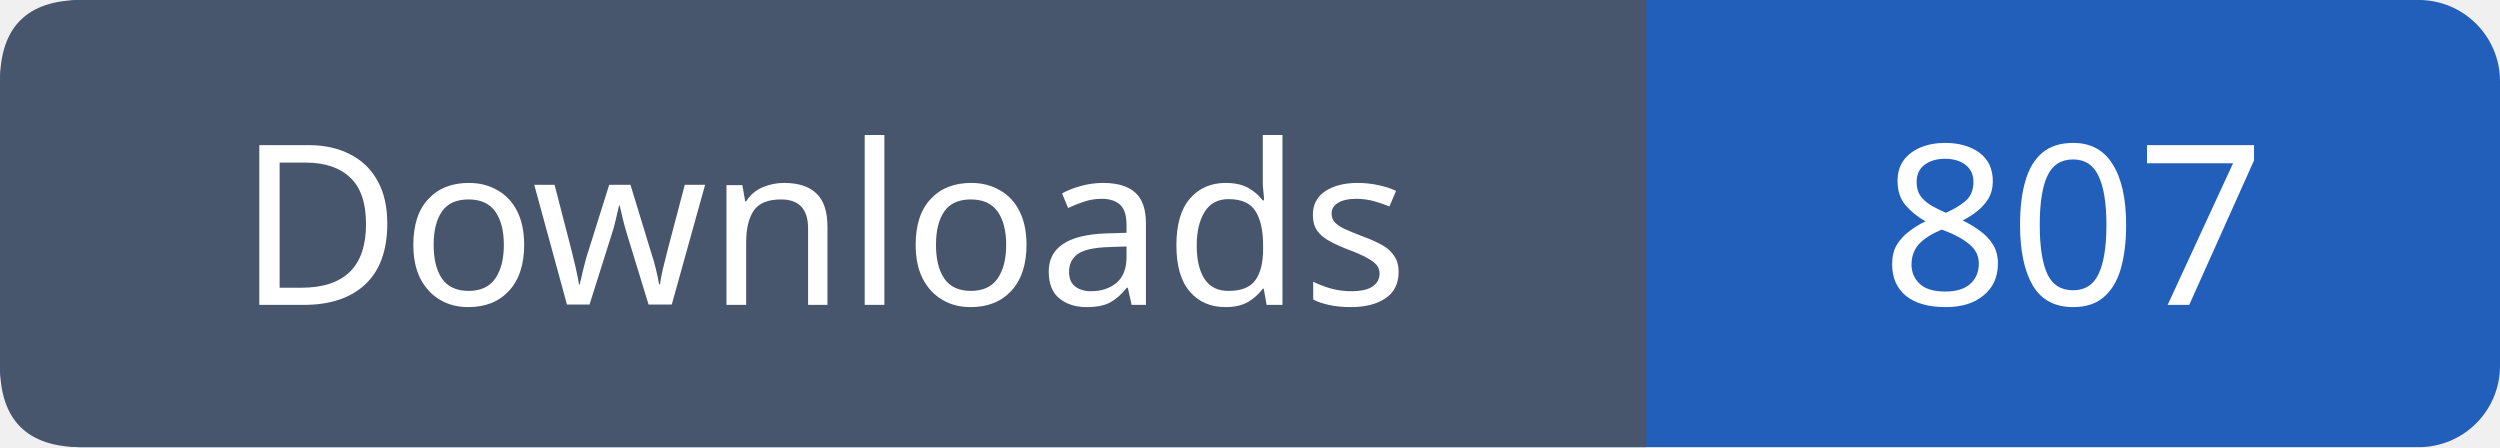
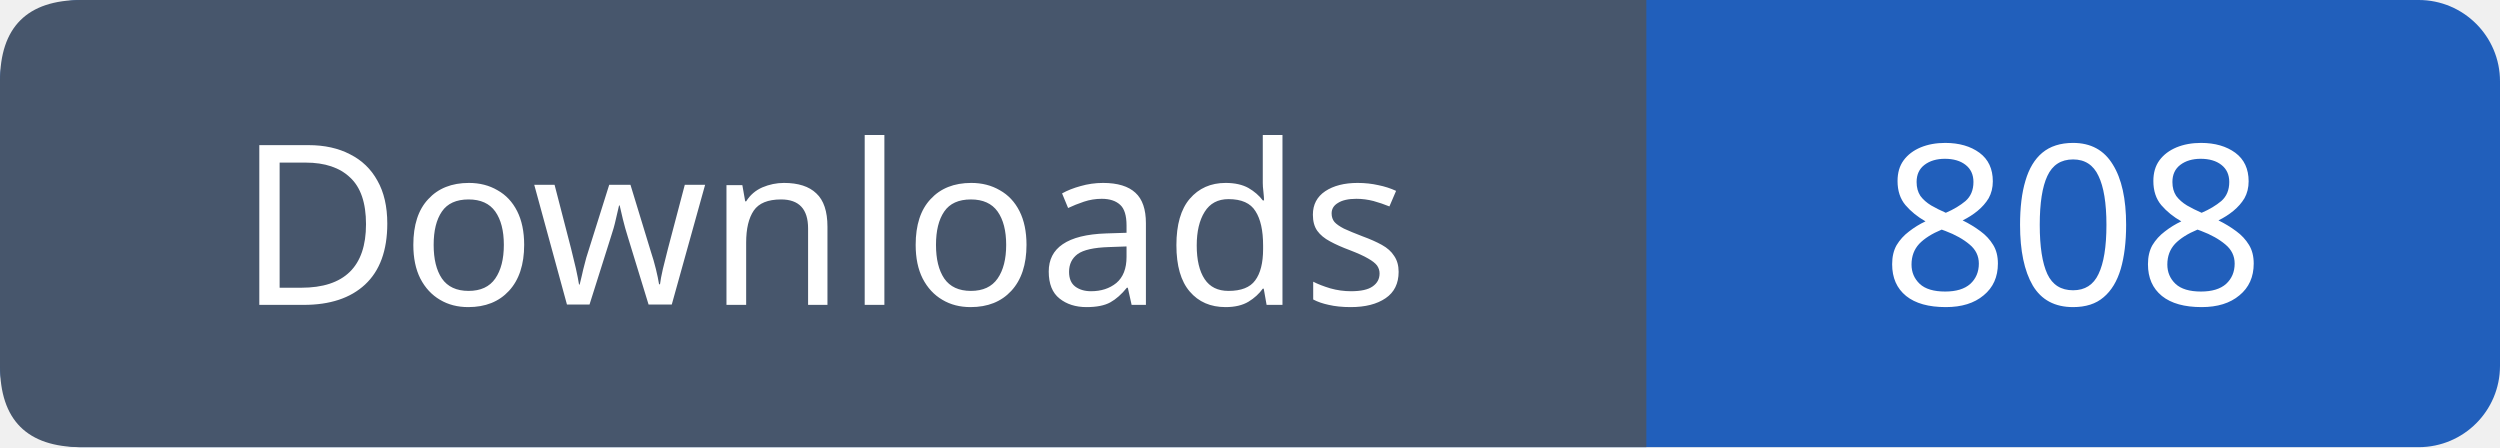
- <svg xmlns="http://www.w3.org/2000/svg" width="123" height="22" role="img" aria-label="Downloads: 807">
+ <svg xmlns="http://www.w3.org/2000/svg" width="123" height="22" role="img" aria-label="Downloads: 808">
  <rect width="123" height="22" rx="4" fill="#215fbb" />
  <path fill="#47566c" d="M4 0h77v22H4q-4 0-4-4V4q0-4 4-4" />
  <g font-family="Verdana,sans-serif" font-size="11" fill="white" text-anchor="middle">
    <text x="40.5" y="15">Downloads</text>
-     <text x="102.0" y="15">807</text>
+     <text x="102.0" y="15">808</text>
  </g>
</svg>
